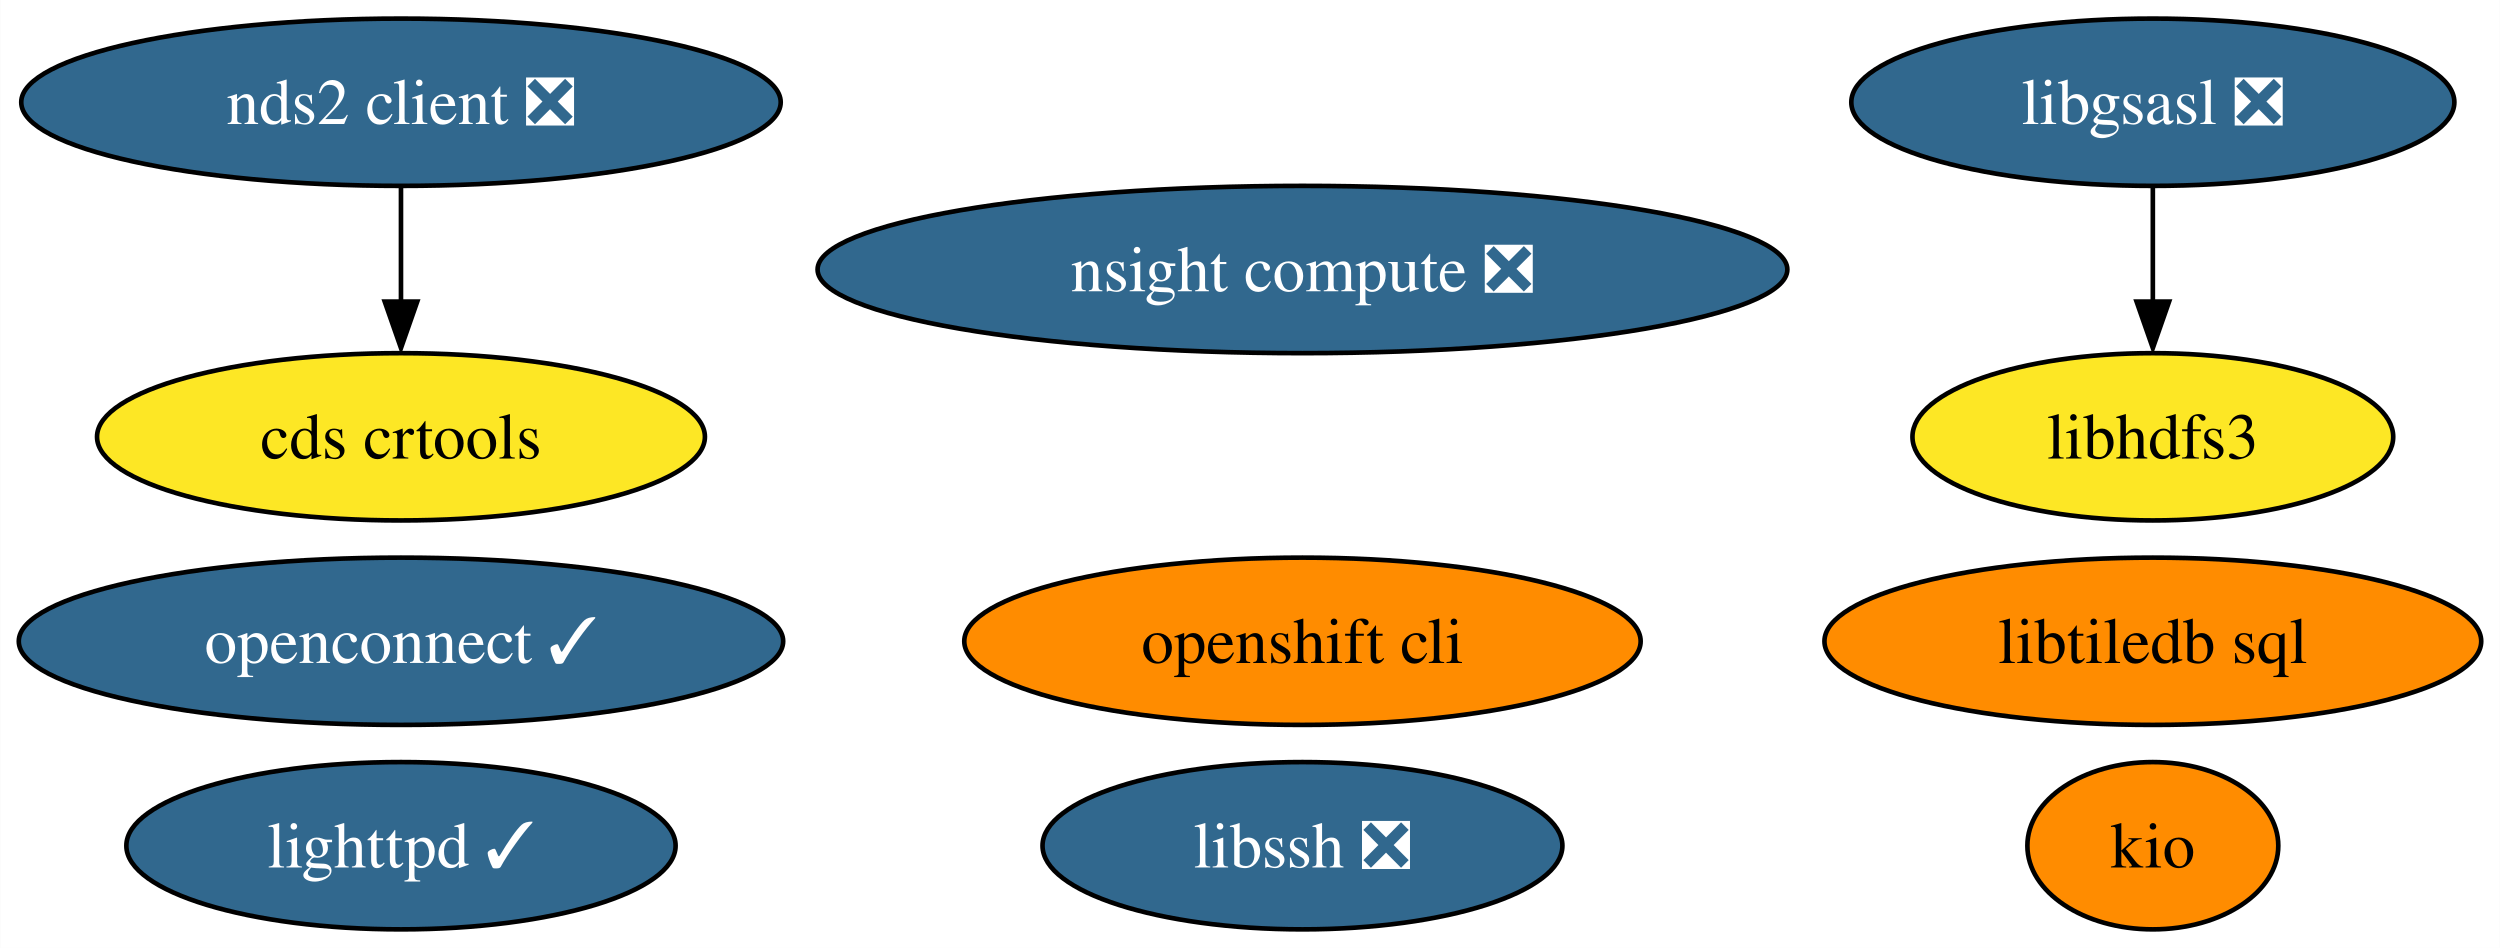
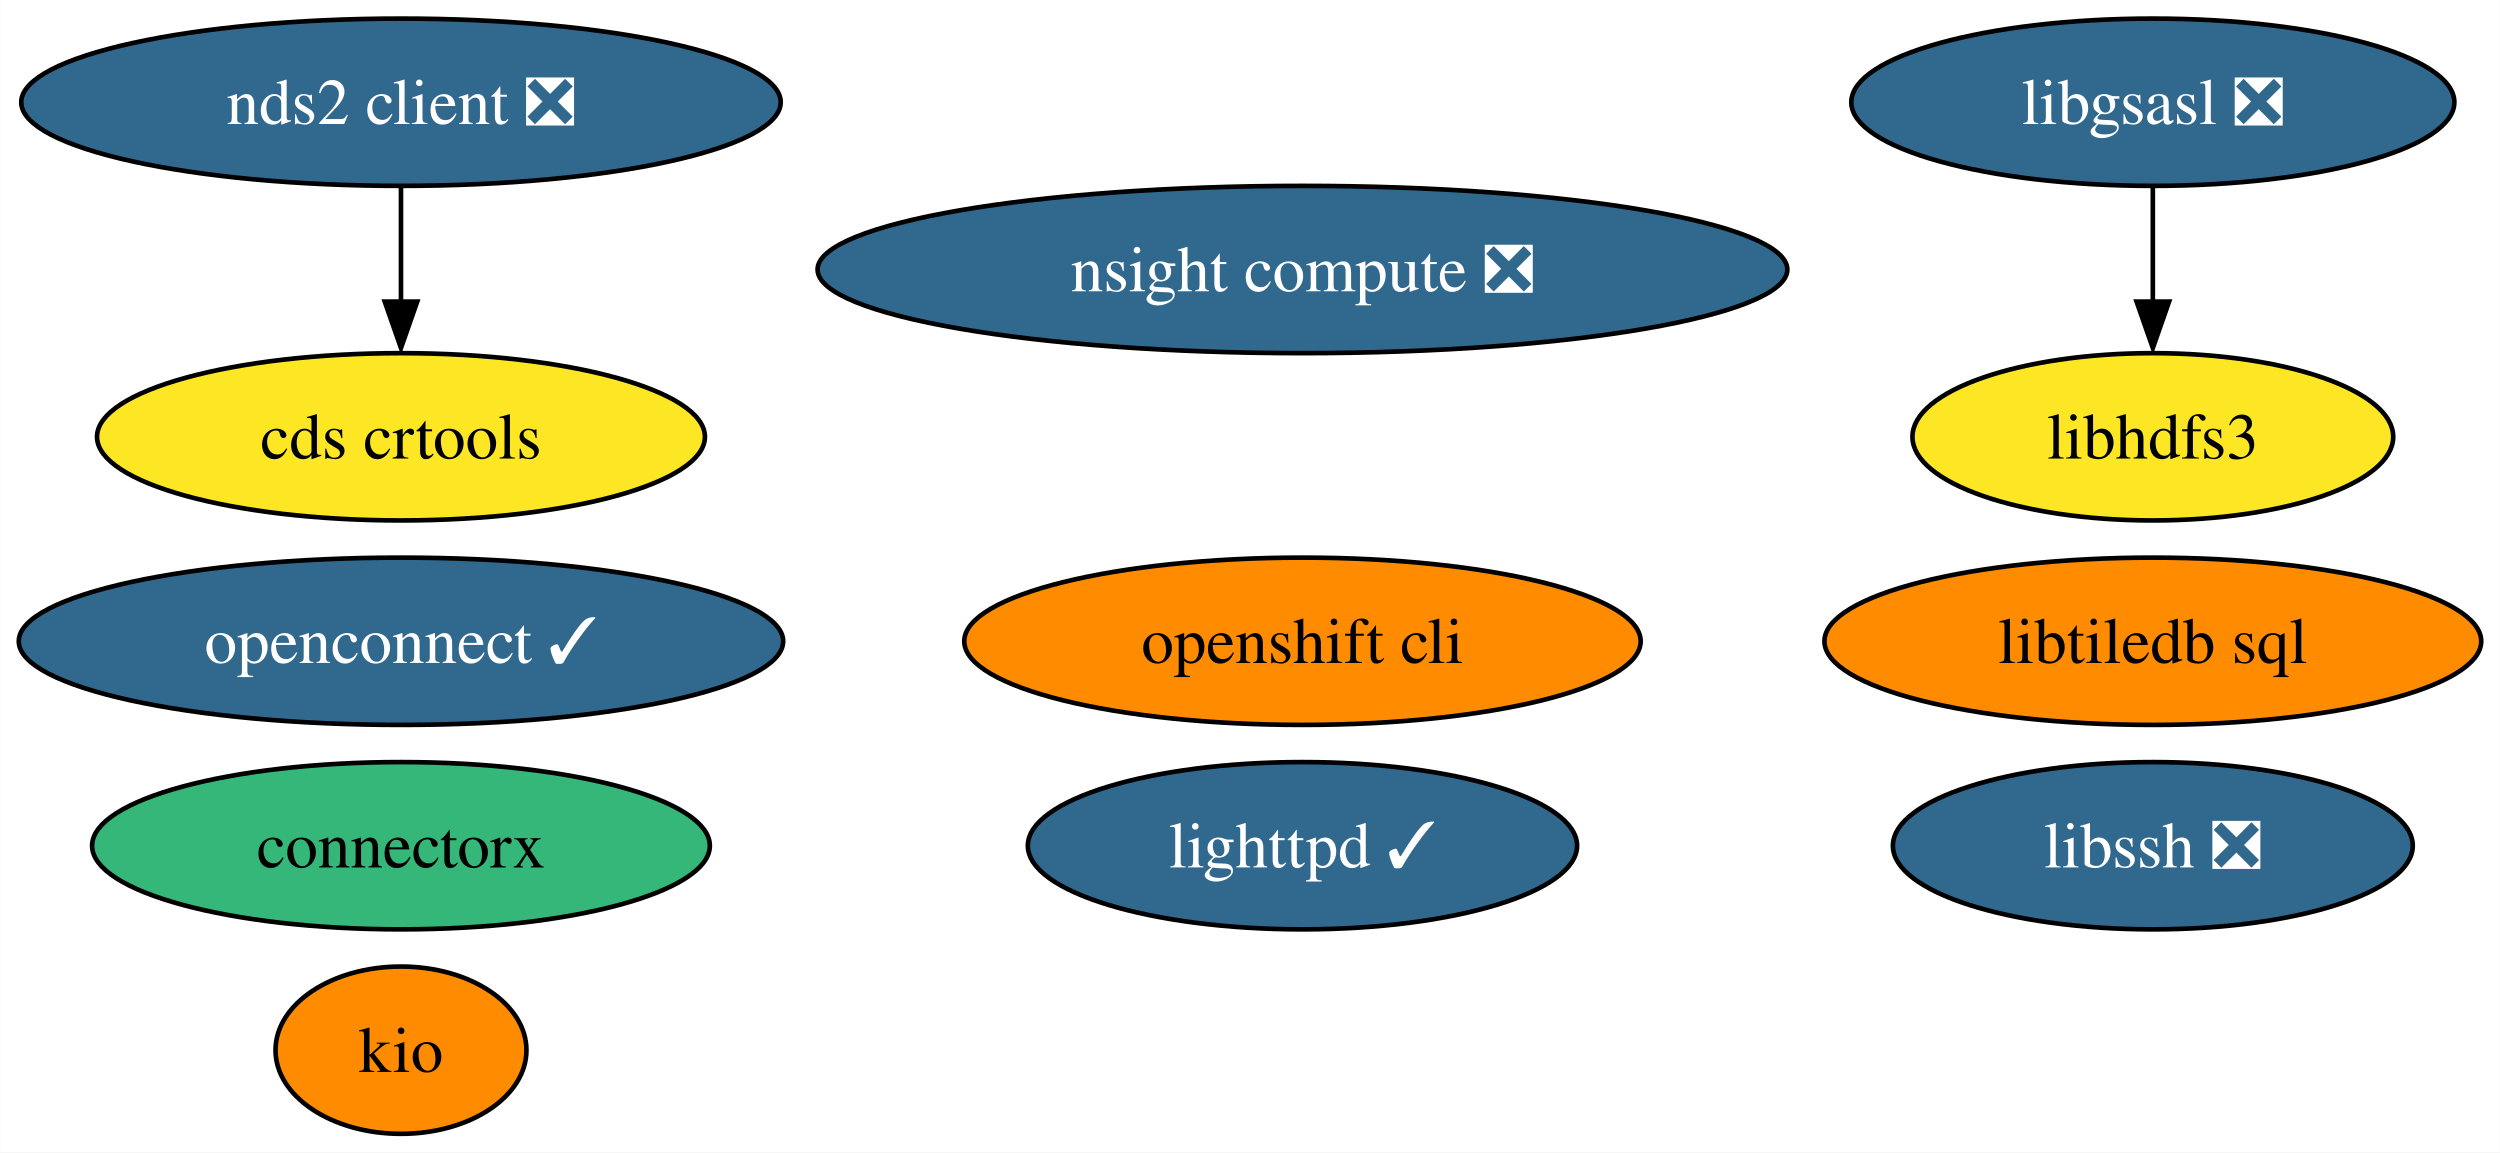
- <svg xmlns="http://www.w3.org/2000/svg" xmlns:xlink="http://www.w3.org/1999/xlink" width="538pt" height="204pt" viewBox="0.00 0.00 537.92 204.00">
-   <g id="graph0" class="graph" transform="scale(1 1) rotate(0) translate(4 200)">
-     <polygon fill="white" stroke="none" points="-4,4 -4,-200 533.92,-200 533.92,4 -4,4" />
+ <svg xmlns="http://www.w3.org/2000/svg" xmlns:xlink="http://www.w3.org/1999/xlink" width="538pt" height="248pt" viewBox="0.00 0.00 537.92 248.00">
+   <g id="graph0" class="graph" transform="scale(1 1) rotate(0) translate(4 244)">
+     <polygon fill="white" stroke="none" points="-4,4 -4,-244 533.92,-244 533.92,4 -4,4" />
    <g id="node1" class="node">
      <g id="a_node1">
        <a xlink:href="https://github.com/conda-forge/libgsasl-feedstock/pull/28" xlink:title="libgsasl ❎">
-           <ellipse fill="#31688e" stroke="black" cx="459.25" cy="-178" rx="64.89" ry="18" />
-           <text text-anchor="middle" x="459.25" y="-173.32" font-family="Times,serif" font-size="14.00" fill="white">libgsasl ❎</text>
+           <ellipse fill="#31688e" stroke="black" cx="459.25" cy="-222" rx="64.89" ry="18" />
+           <text text-anchor="middle" x="459.25" y="-217.32" font-family="Times,serif" font-size="14.00" fill="white">libgsasl ❎</text>
        </a>
      </g>
    </g>
    <g id="node3" class="node">
      <g id="a_node3">
        <a xlink:href="https://github.com/conda-forge/libhdfs3-feedstock" xlink:title="libhdfs3">
-           <ellipse fill="#fde725" stroke="black" cx="459.25" cy="-106" rx="51.73" ry="18" />
-           <text text-anchor="middle" x="459.25" y="-101.33" font-family="Times,serif" font-size="14.00">libhdfs3</text>
+           <ellipse fill="#fde725" stroke="black" cx="459.25" cy="-150" rx="51.73" ry="18" />
+           <text text-anchor="middle" x="459.25" y="-145.32" font-family="Times,serif" font-size="14.00">libhdfs3</text>
        </a>
      </g>
    </g>
    <g id="edge1" class="edge">
-       <path fill="none" stroke="black" d="M459.25,-159.7C459.25,-152.24 459.25,-143.32 459.25,-134.97" />
-       <polygon fill="black" stroke="black" points="462.75,-135.1 459.25,-125.1 455.75,-135.1 462.75,-135.1" />
+       <path fill="none" stroke="black" d="M459.25,-203.7C459.25,-196.24 459.25,-187.32 459.25,-178.97" />
+       <polygon fill="black" stroke="black" points="462.75,-179.1 459.25,-169.1 455.75,-179.1 462.75,-179.1" />
    </g>
    <g id="node2" class="node">
      <g id="a_node2">
        <a xlink:href="https://github.com/conda-forge/lighttpd-feedstock/pull/20" xlink:title="lighttpd ✓">
-           <ellipse fill="#31688e" stroke="black" cx="82.25" cy="-18" rx="59.1" ry="18" />
-           <text text-anchor="middle" x="82.25" y="-13.32" font-family="Times,serif" font-size="14.00" fill="white">lighttpd ✓</text>
+           <ellipse fill="#31688e" stroke="black" cx="276.25" cy="-62" rx="59.1" ry="18" />
+           <text text-anchor="middle" x="276.25" y="-57.33" font-family="Times,serif" font-size="14.00" fill="white">lighttpd ✓</text>
        </a>
      </g>
    </g>
    <g id="node4" class="node">
      <g id="a_node4">
        <a xlink:href="https://github.com/conda-forge/nds2-client-feedstock/pull/25" xlink:title="nds2 client ❎">
-           <ellipse fill="#31688e" stroke="black" cx="82.25" cy="-178" rx="81.72" ry="18" />
-           <text text-anchor="middle" x="82.25" y="-173.32" font-family="Times,serif" font-size="14.00" fill="white">nds2 client ❎</text>
+           <ellipse fill="#31688e" stroke="black" cx="82.25" cy="-222" rx="81.72" ry="18" />
+           <text text-anchor="middle" x="82.25" y="-217.32" font-family="Times,serif" font-size="14.00" fill="white">nds2 client ❎</text>
        </a>
      </g>
    </g>
    <g id="node10" class="node">
      <g id="a_node10">
        <a xlink:href="https://github.com/conda-forge/cds-crtools-feedstock" xlink:title="cds crtools">
-           <ellipse fill="#fde725" stroke="black" cx="82.25" cy="-106" rx="65.41" ry="18" />
-           <text text-anchor="middle" x="82.25" y="-101.33" font-family="Times,serif" font-size="14.00">cds crtools</text>
+           <ellipse fill="#fde725" stroke="black" cx="82.25" cy="-150" rx="65.41" ry="18" />
+           <text text-anchor="middle" x="82.25" y="-145.32" font-family="Times,serif" font-size="14.00">cds crtools</text>
        </a>
      </g>
    </g>
    <g id="edge2" class="edge">
-       <path fill="none" stroke="black" d="M82.25,-159.7C82.25,-152.24 82.25,-143.32 82.25,-134.97" />
-       <polygon fill="black" stroke="black" points="85.75,-135.1 82.25,-125.1 78.75,-135.1 85.75,-135.1" />
+       <path fill="none" stroke="black" d="M82.25,-203.7C82.25,-196.24 82.25,-187.32 82.25,-178.97" />
+       <polygon fill="black" stroke="black" points="85.75,-179.1 82.25,-169.1 78.75,-179.1 85.75,-179.1" />
    </g>
    <g id="node5" class="node">
      <g id="a_node5">
        <a xlink:href="https://github.com/conda-forge/libssh-feedstock/pull/20" xlink:title="libssh ❎">
-           <ellipse fill="#31688e" stroke="black" cx="276.25" cy="-18" rx="55.94" ry="18" />
-           <text text-anchor="middle" x="276.25" y="-13.32" font-family="Times,serif" font-size="14.00" fill="white">libssh ❎</text>
+           <ellipse fill="#31688e" stroke="black" cx="459.25" cy="-62" rx="55.94" ry="18" />
+           <text text-anchor="middle" x="459.25" y="-57.33" font-family="Times,serif" font-size="14.00" fill="white">libssh ❎</text>
        </a>
      </g>
    </g>
    <g id="node6" class="node">
      <g id="a_node6">
        <a xlink:href="https://github.com/conda-forge/openshift-cli-feedstock" xlink:title="openshift cli">
-           <ellipse fill="#ff8c00" stroke="black" cx="276.25" cy="-62" rx="72.78" ry="18" />
-           <text text-anchor="middle" x="276.25" y="-57.33" font-family="Times,serif" font-size="14.00">openshift cli</text>
+           <ellipse fill="#ff8c00" stroke="black" cx="276.25" cy="-106" rx="72.78" ry="18" />
+           <text text-anchor="middle" x="276.25" y="-101.33" font-family="Times,serif" font-size="14.00">openshift cli</text>
        </a>
      </g>
    </g>
    <g id="node7" class="node">
      <g id="a_node7">
        <a xlink:href="https://github.com/conda-forge/libtiledb-sql-feedstock" xlink:title="libtiledb sql">
-           <ellipse fill="#ff8c00" stroke="black" cx="459.25" cy="-62" rx="70.67" ry="18" />
-           <text text-anchor="middle" x="459.25" y="-57.33" font-family="Times,serif" font-size="14.00">libtiledb sql</text>
+           <ellipse fill="#ff8c00" stroke="black" cx="459.25" cy="-106" rx="70.67" ry="18" />
+           <text text-anchor="middle" x="459.25" y="-101.33" font-family="Times,serif" font-size="14.00">libtiledb sql</text>
        </a>
      </g>
    </g>
    <g id="node8" class="node">
      <g id="a_node8">
        <a xlink:href="https://github.com/conda-forge/kio-feedstock" xlink:title="kio">
-           <ellipse fill="#ff8c00" stroke="black" cx="459.25" cy="-18" rx="27" ry="18" />
-           <text text-anchor="middle" x="459.25" y="-13.32" font-family="Times,serif" font-size="14.00">kio</text>
+           <ellipse fill="#ff8c00" stroke="black" cx="82.25" cy="-18" rx="27" ry="18" />
+           <text text-anchor="middle" x="82.25" y="-13.32" font-family="Times,serif" font-size="14.00">kio</text>
        </a>
      </g>
    </g>
    <g id="node9" class="node">
      <g id="a_node9">
        <a xlink:href="https://github.com/conda-forge/openconnect-feedstock/pull/25" xlink:title="openconnect ✓">
-           <ellipse fill="#31688e" stroke="black" cx="82.25" cy="-62" rx="82.25" ry="18" />
-           <text text-anchor="middle" x="82.25" y="-57.33" font-family="Times,serif" font-size="14.00" fill="white">openconnect ✓</text>
+           <ellipse fill="#31688e" stroke="black" cx="82.25" cy="-106" rx="82.25" ry="18" />
+           <text text-anchor="middle" x="82.25" y="-101.33" font-family="Times,serif" font-size="14.00" fill="white">openconnect ✓</text>
        </a>
      </g>
    </g>
    <g id="node11" class="node">
      <g id="a_node11">
+         <a xlink:href="https://github.com/conda-forge/connectorx-feedstock" xlink:title="connectorx">
+           <ellipse fill="#35b779" stroke="black" cx="82.25" cy="-62" rx="66.47" ry="18" />
+           <text text-anchor="middle" x="82.25" y="-57.33" font-family="Times,serif" font-size="14.00">connectorx</text>
+         </a>
+       </g>
+     </g>
+     <g id="node12" class="node">
+       <g id="a_node12">
        <a xlink:href="https://github.com/conda-forge/nsight-compute-feedstock/pull/8" xlink:title="nsight compute ❎">
-           <ellipse fill="#31688e" stroke="black" cx="276.25" cy="-142" rx="104.35" ry="18" />
-           <text text-anchor="middle" x="276.25" y="-137.32" font-family="Times,serif" font-size="14.00" fill="white">nsight compute ❎</text>
+           <ellipse fill="#31688e" stroke="black" cx="276.25" cy="-186" rx="104.35" ry="18" />
+           <text text-anchor="middle" x="276.25" y="-181.32" font-family="Times,serif" font-size="14.00" fill="white">nsight compute ❎</text>
        </a>
      </g>
    </g>
  </g>
</svg>
